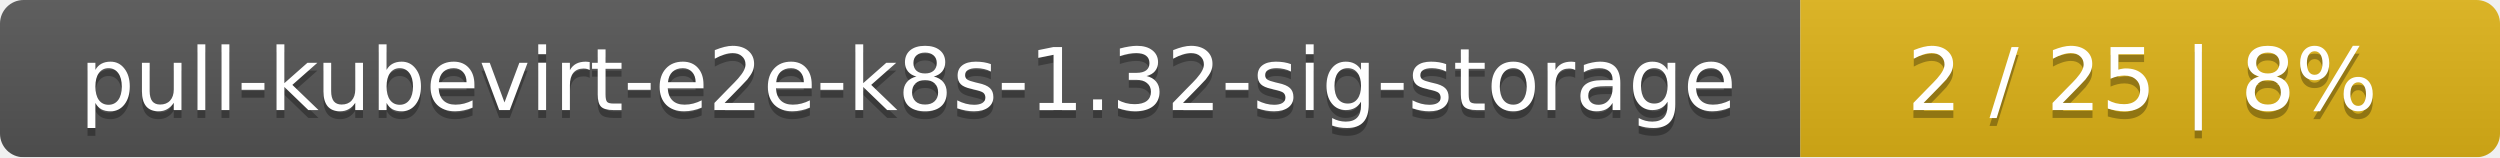
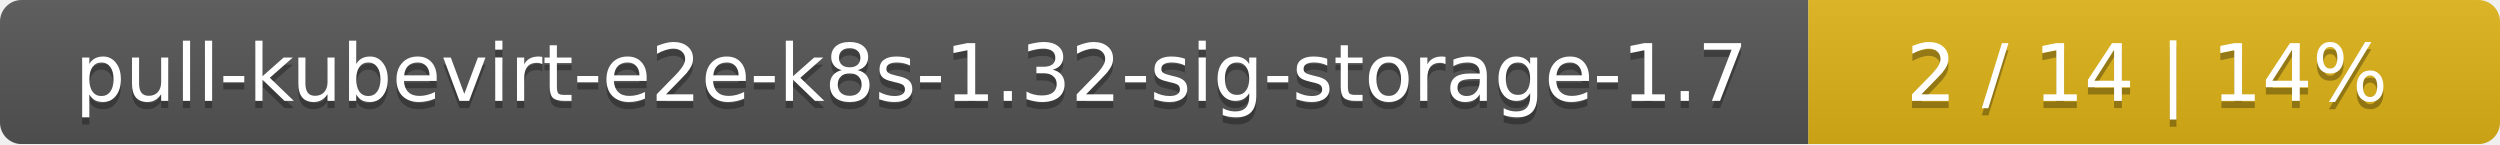
- <svg xmlns="http://www.w3.org/2000/svg" width="318" height="20">
+ <svg xmlns="http://www.w3.org/2000/svg" width="347" height="20">
  <linearGradient id="smooth" x2="0" y2="100%">
    <stop offset="0" stop-color="#bbb" stop-opacity=".1" />
    <stop offset="1" stop-opacity=".1" />
  </linearGradient>
  <mask id="round">
-     <rect width="318" height="20" rx="3" fill="#fff" />
+     <rect width="347" height="20" rx="3" fill="#fff" />
  </mask>
  <g mask="url(#round)">
-     <rect width="229" height="20" fill="#555" />
-     <rect x="229" width="89" height="20" fill="#dfb317" />
-     <rect width="318" height="20" fill="url(#smooth)" />
+     <rect width="251" height="20" fill="#555" />
+     <rect x="251" width="96" height="20" fill="#dfb317" />
+     <rect width="347" height="20" fill="url(#smooth)" />
  </g>
  <g fill="#fff" text-anchor="middle" font-family="DejaVu Sans,Verdana,Geneva,sans-serif" font-size="11">
-     <text x="115.5" y="15" fill="#010101" fill-opacity=".3">pull-kubevirt-e2e-k8s-1.32-sig-storage</text>
-     <text x="115.5" y="14">pull-kubevirt-e2e-k8s-1.32-sig-storage</text>
-     <text x="272.5" y="15" fill="#010101" fill-opacity=".3">2 / 25    |    8%</text>
-     <text x="272.5" y="14">2 / 25    |    8%</text>
+     <text x="126.5" y="15" fill="#010101" fill-opacity=".3">pull-kubevirt-e2e-k8s-1.32-sig-storage-1.7</text>
+     <text x="126.5" y="14">pull-kubevirt-e2e-k8s-1.32-sig-storage-1.7</text>
+     <text x="298" y="15" fill="#010101" fill-opacity=".3">2 / 14    |    14%</text>
+     <text x="298" y="14">2 / 14    |    14%</text>
  </g>
</svg>
